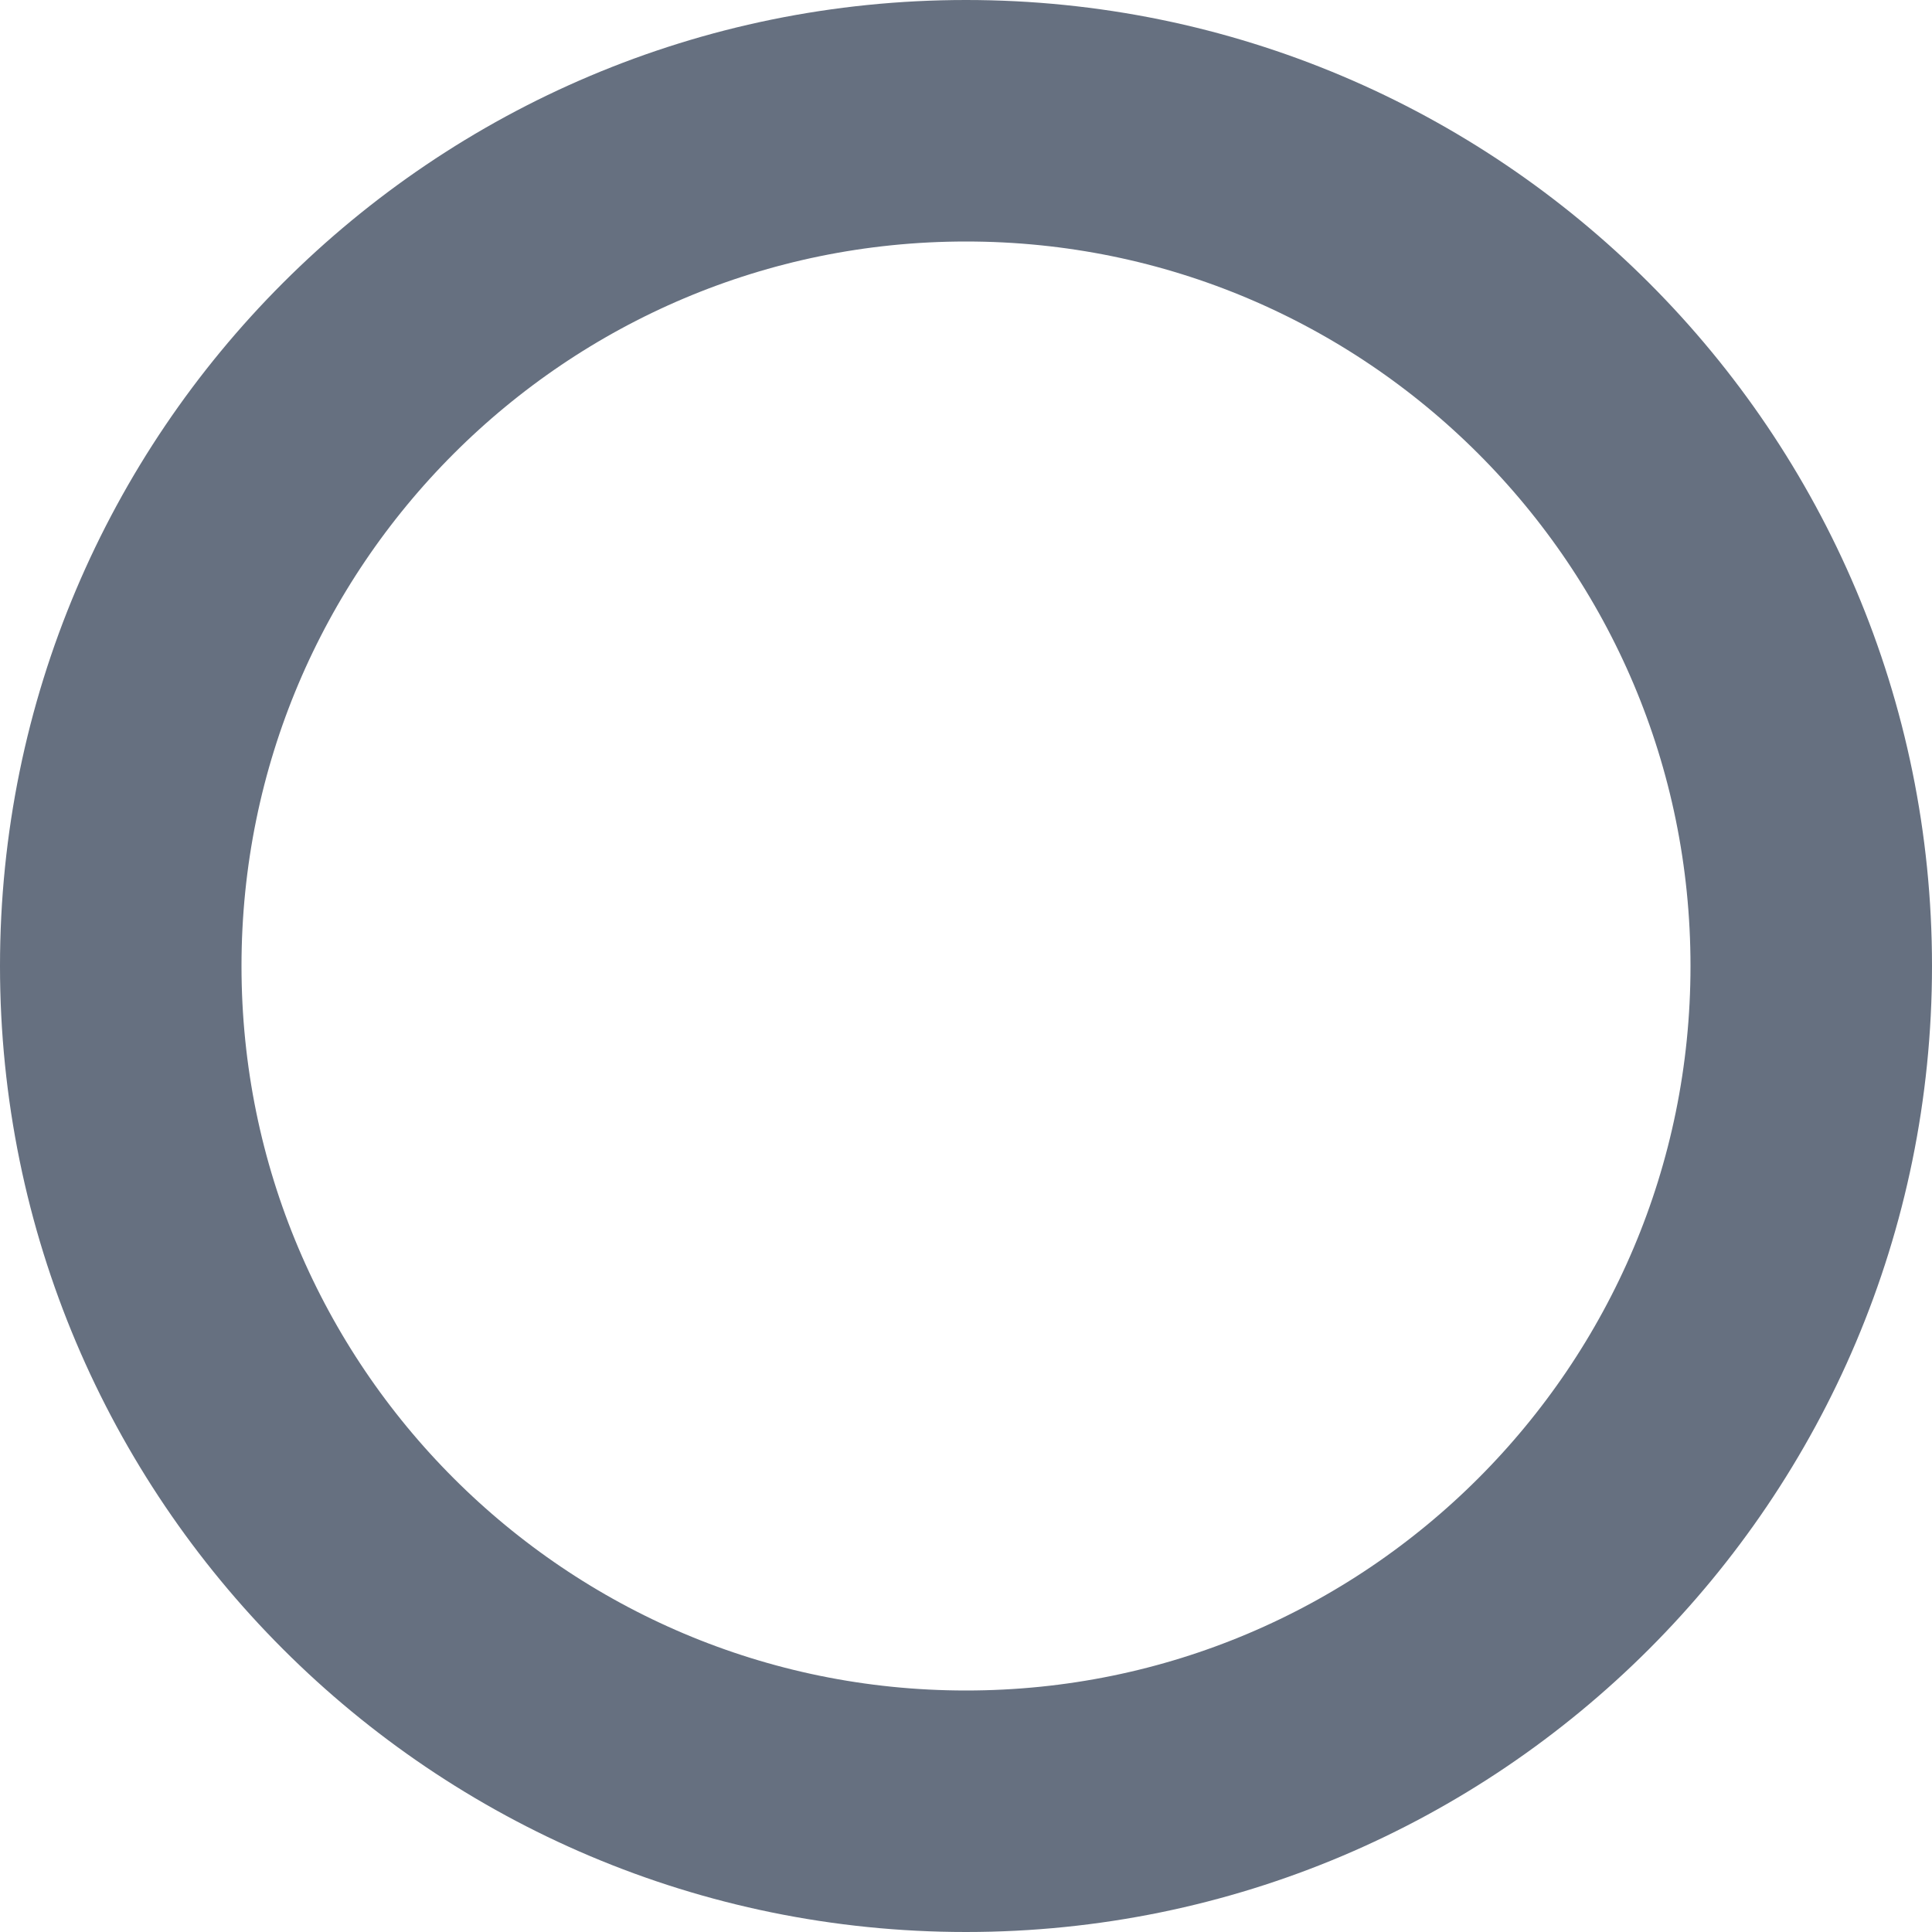
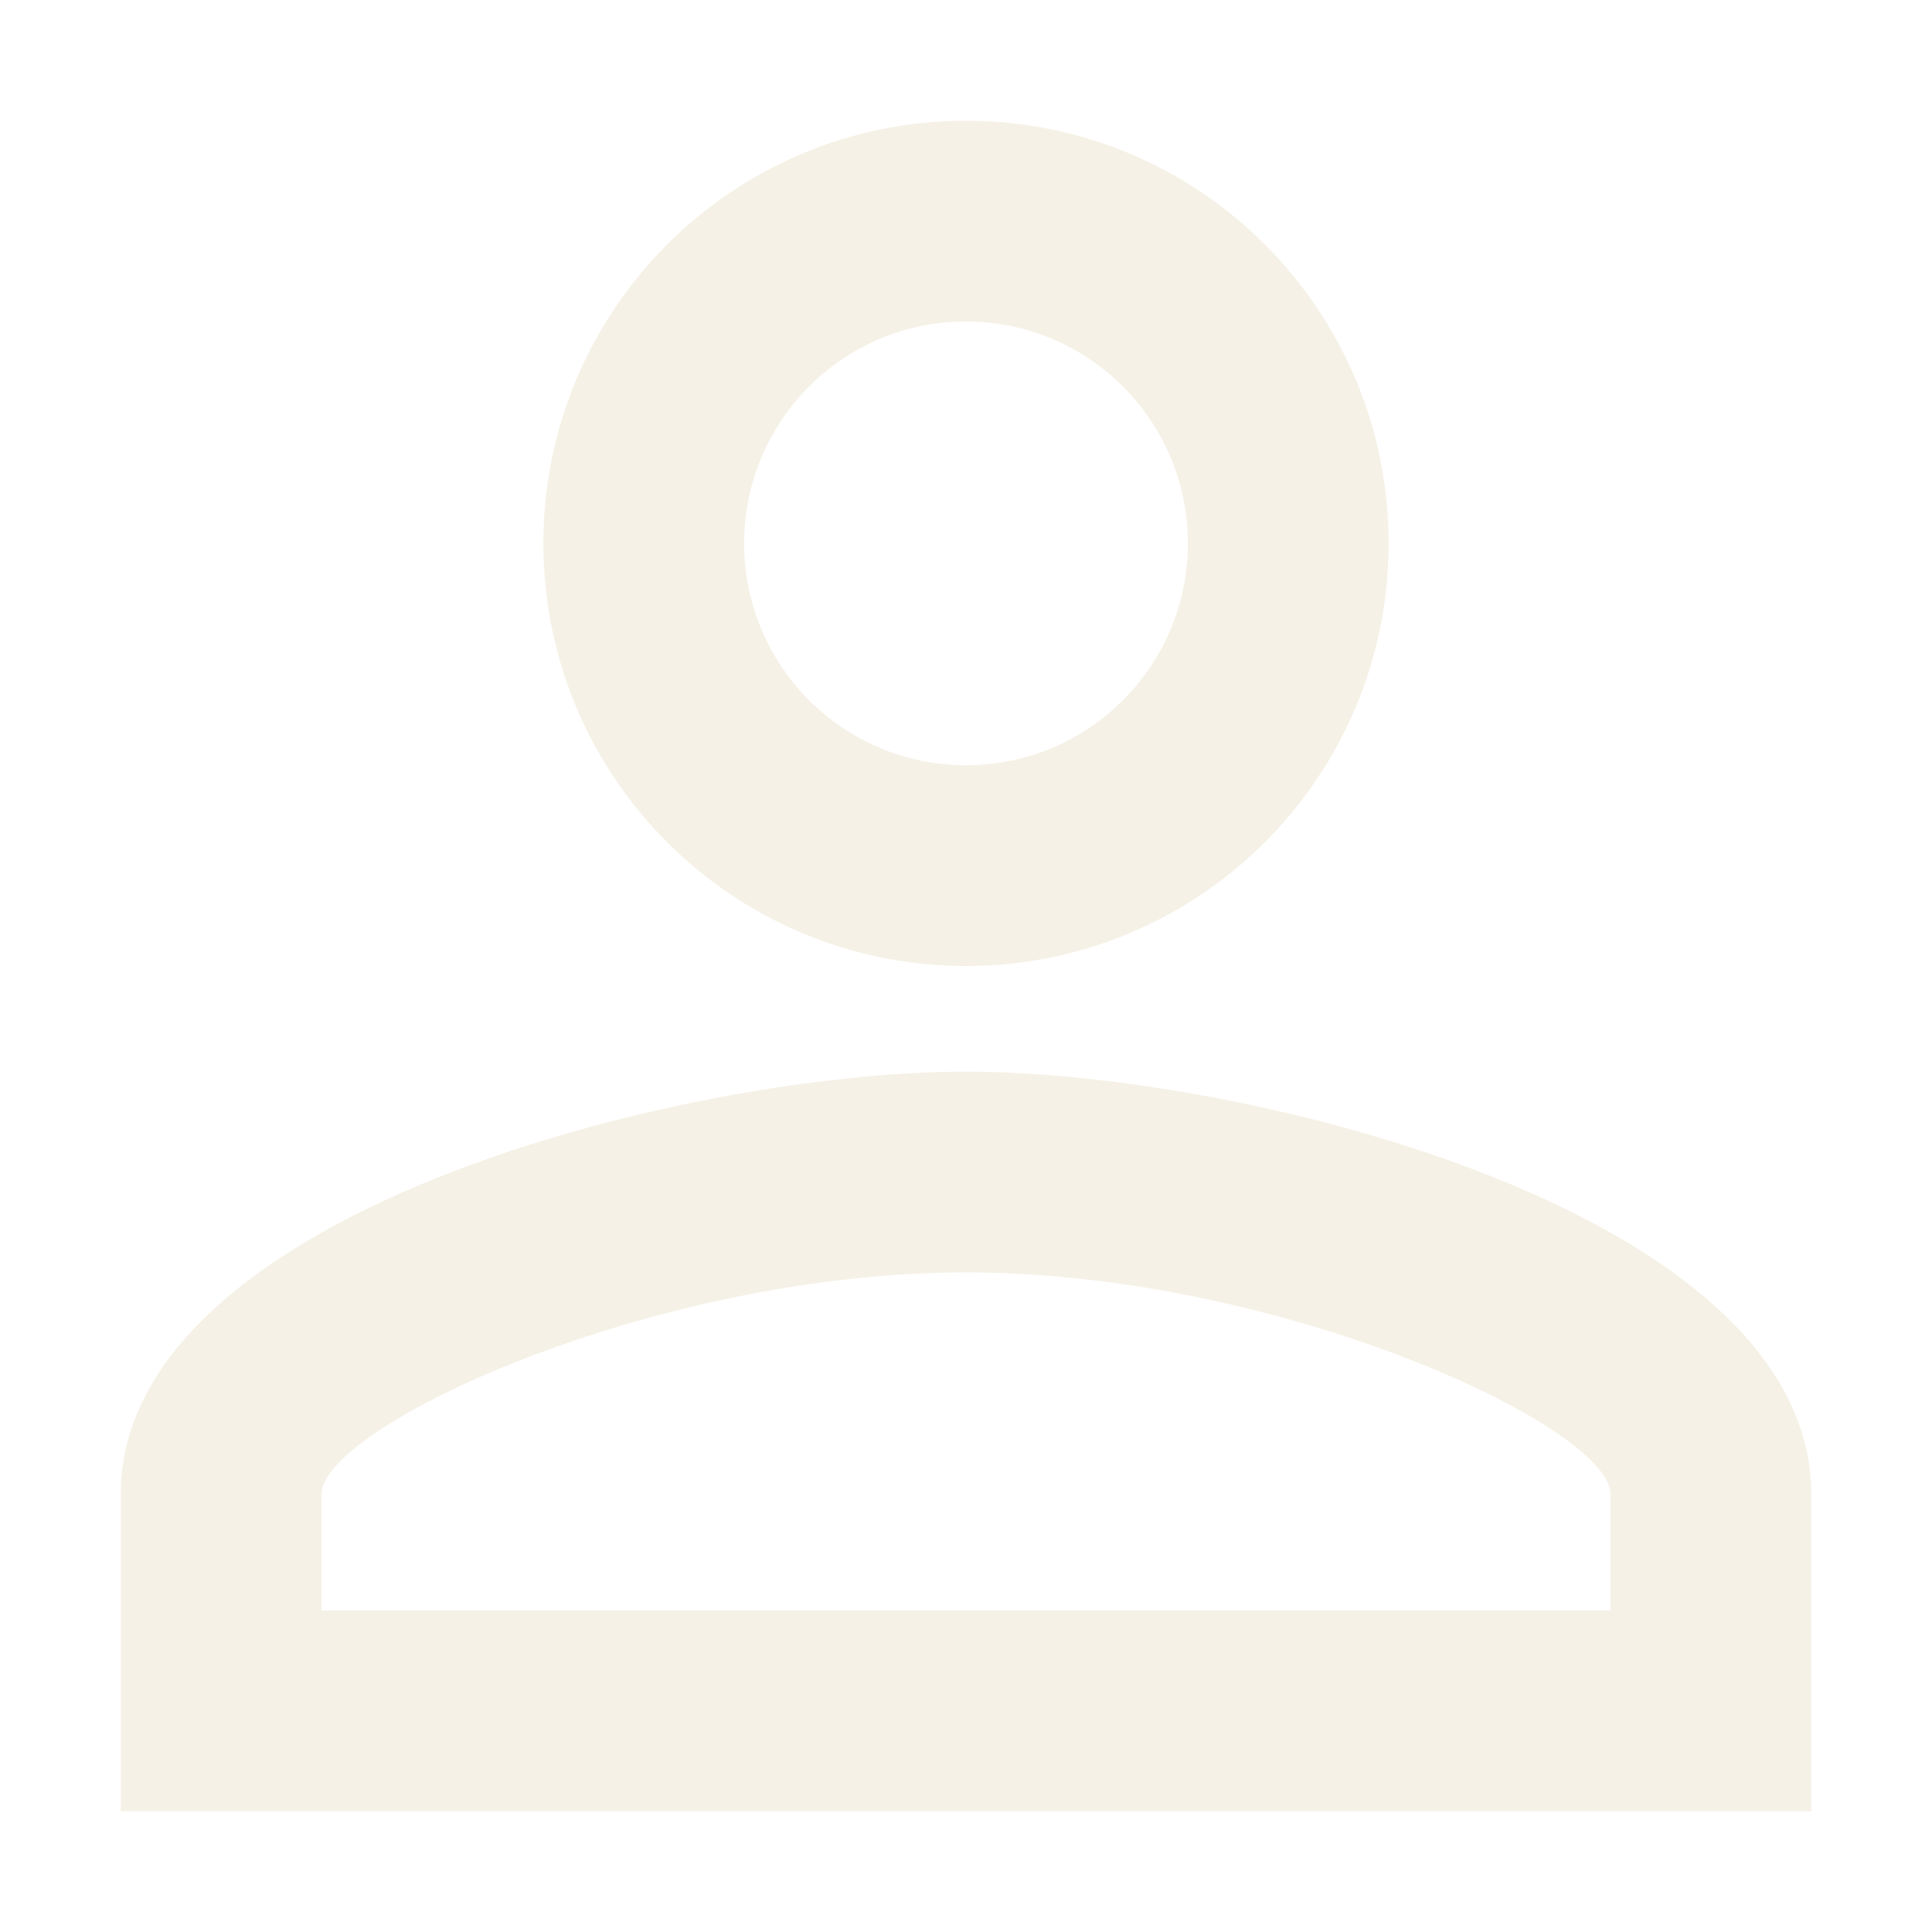
<svg xmlns="http://www.w3.org/2000/svg" width="32" height="32" viewBox="0 0 32 32" fill="none">
-   <circle cx="16" cy="16" r="14" stroke="#667080" stroke-width="4" />
+   <path d="M16 5.325C18.03 5.325 19.675 6.97 19.675 9C19.675 11.03 18.03 12.675 16 12.675C13.97 12.675 12.325 11.03 12.325 9C12.325 6.97 13.97 5.325 16 5.325ZM16 21.075C21.198 21.075 26.675 23.63 26.675 24.75V26.675H5.325V24.75C5.325 23.63 10.803 21.075 16 21.075ZM16 2C12.133 2 9 5.133 9 9C9 12.867 12.133 16 16 16C19.867 16 23 12.867 23 9C23 5.133 19.867 2 16 2ZM16 17.75C11.328 17.75 2 20.095 2 24.75V30H30V24.75C30 20.095 20.672 17.75 16 17.75Z" fill="#F5F1E6" />
</svg>
